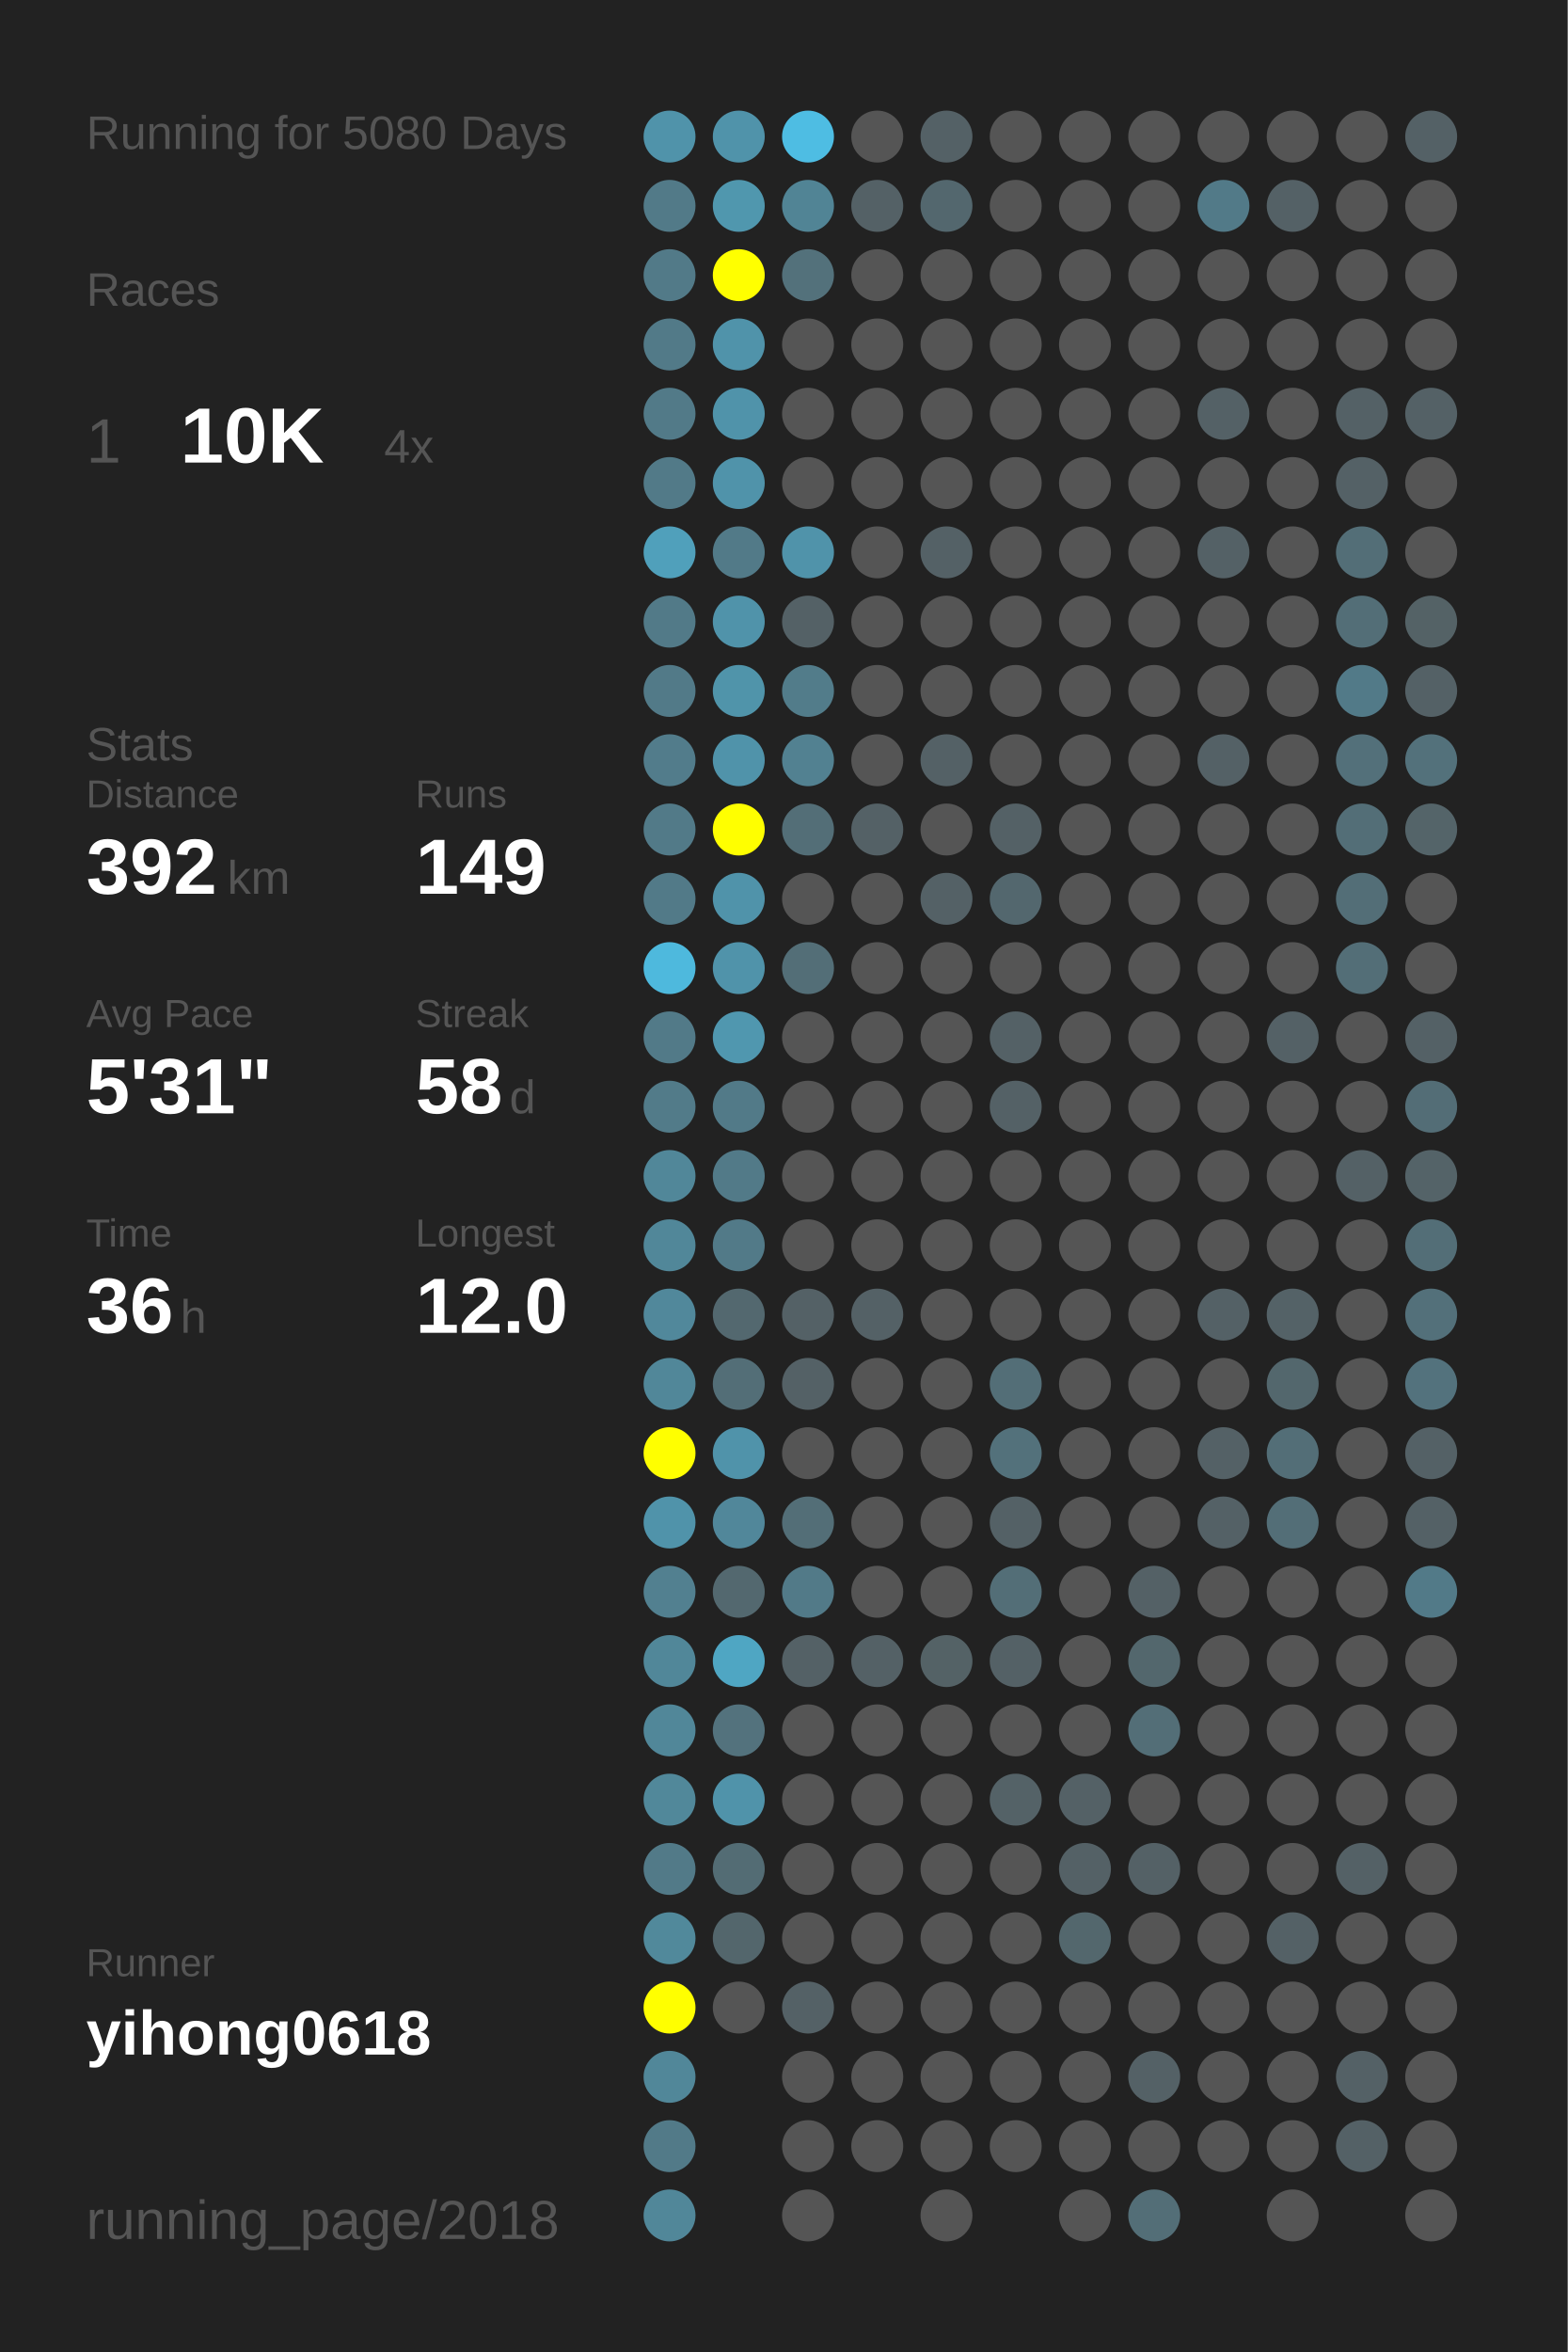
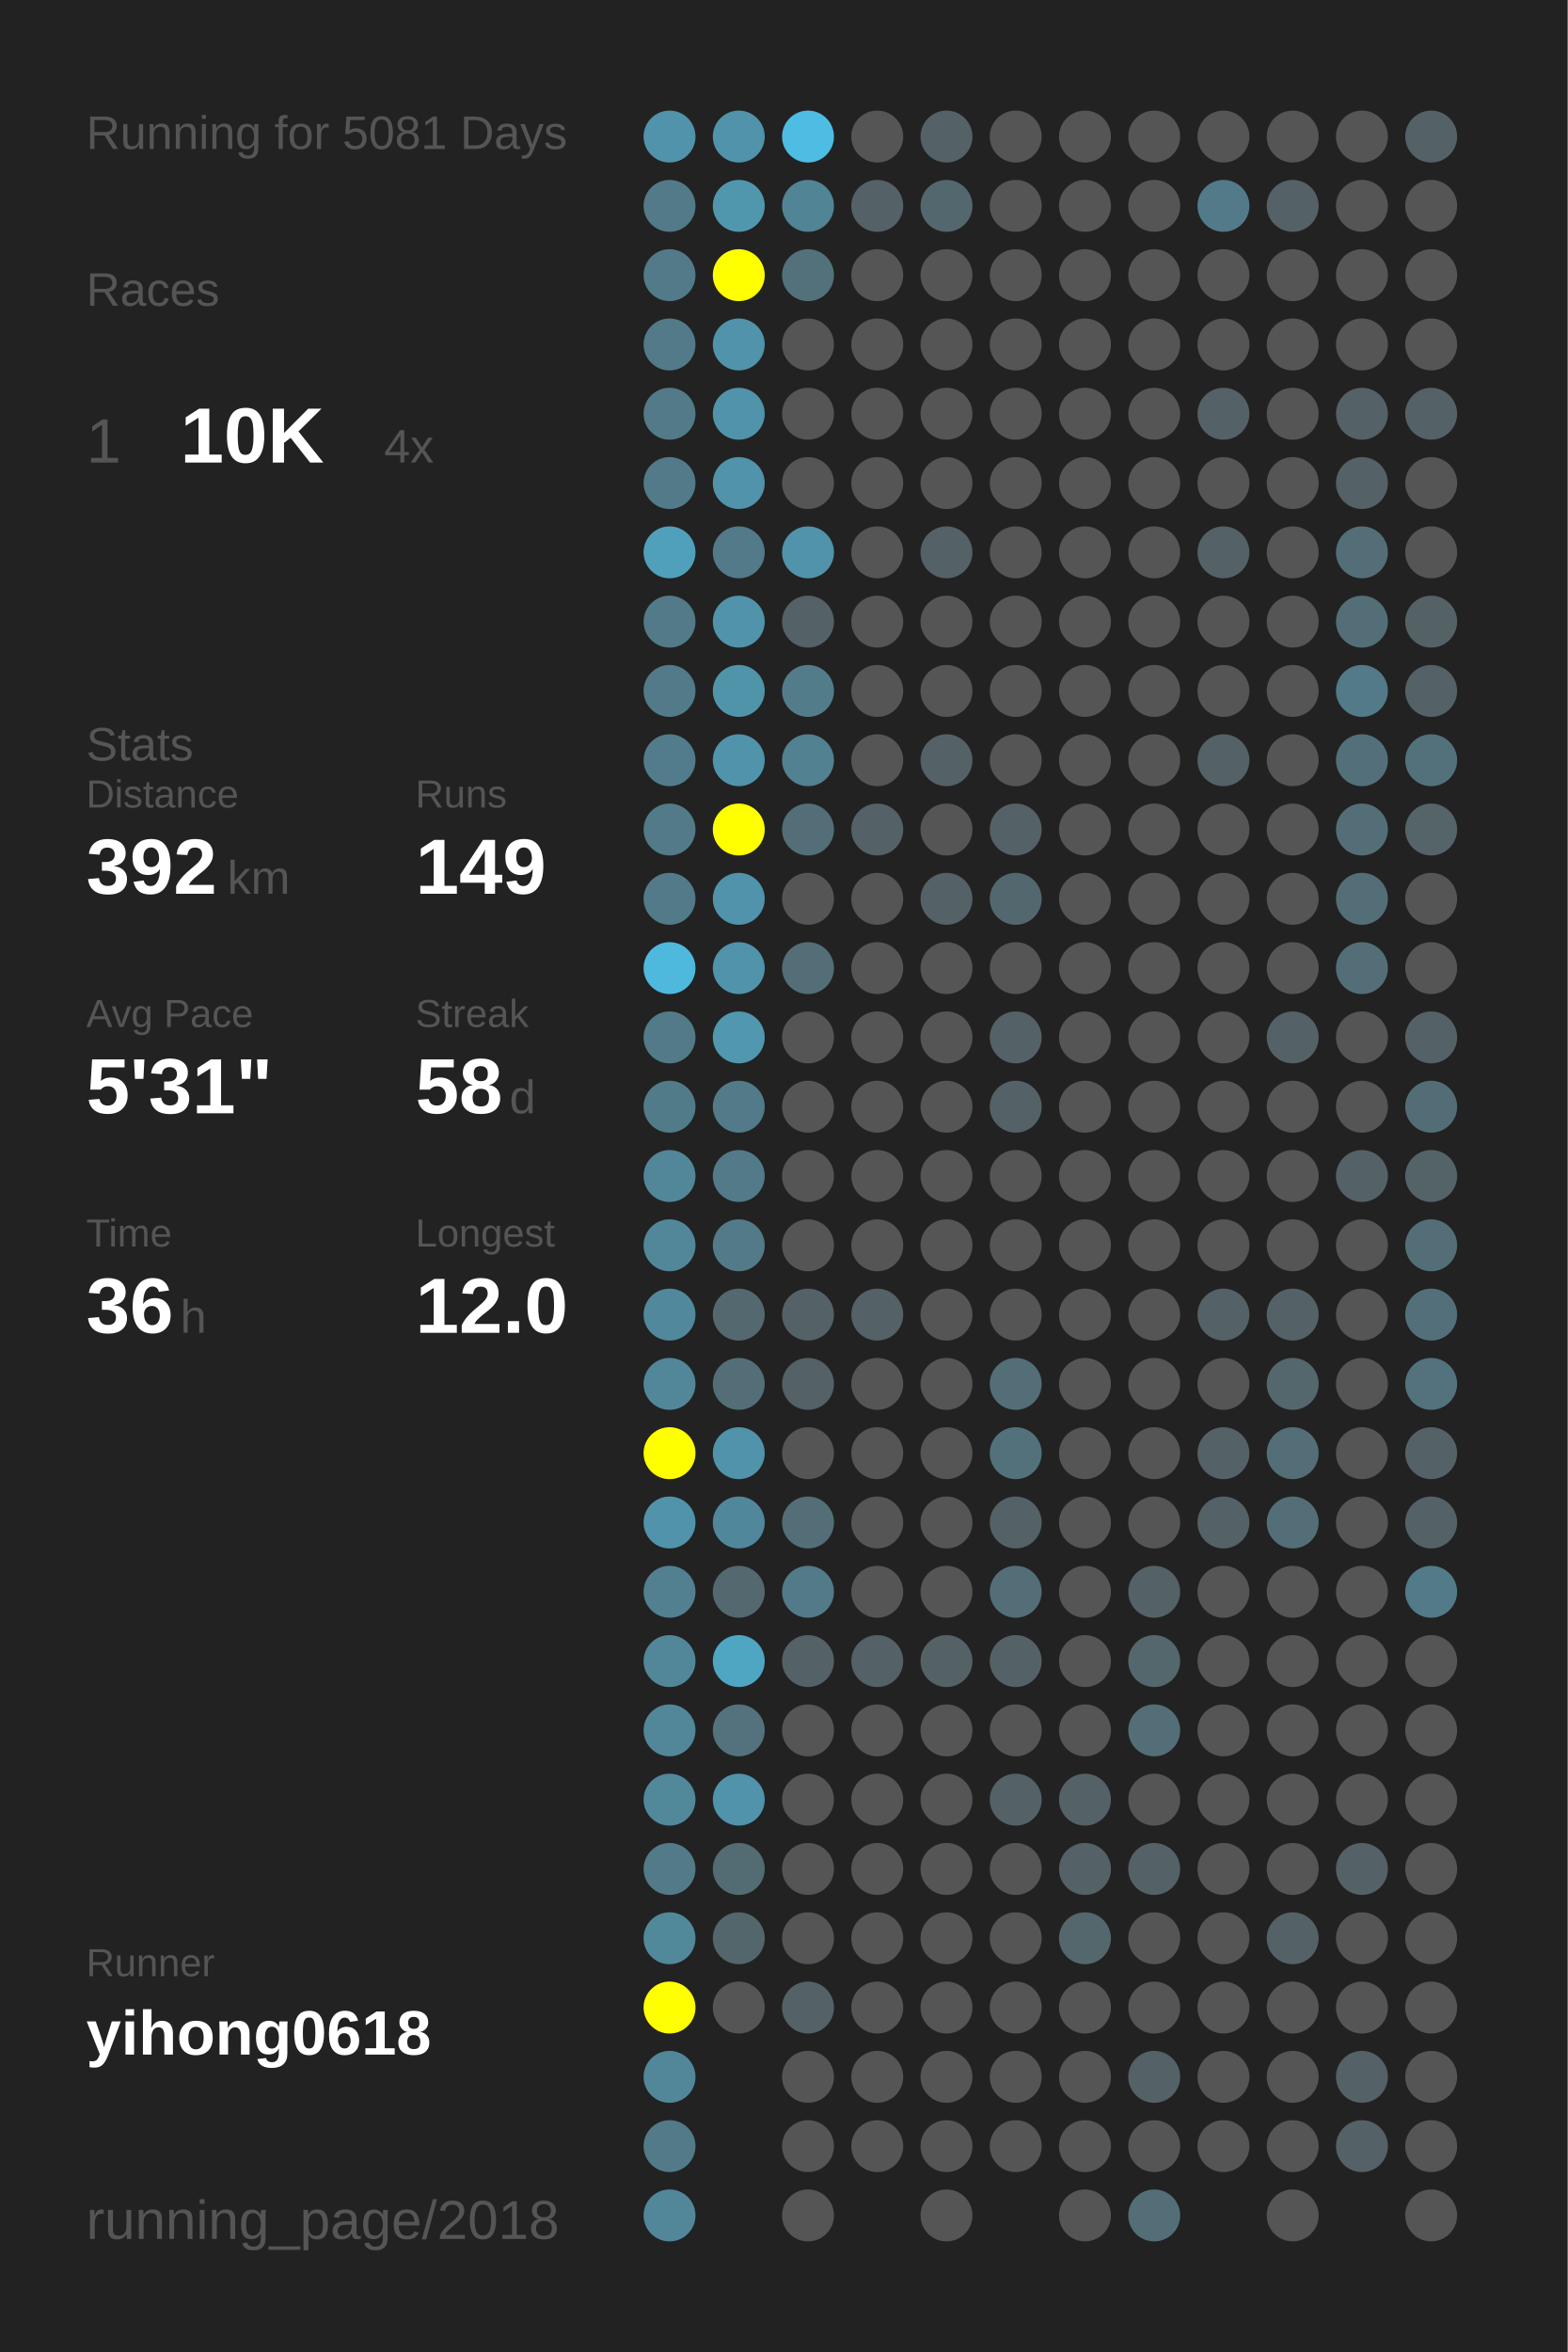
<svg xmlns="http://www.w3.org/2000/svg" baseProfile="full" height="300mm" version="1.1" viewBox="0,0,200,300" width="200mm">
  <defs />
  <rect fill="#222222" height="300" width="200" x="0" y="0" />
-   <text fill="#555555" style="font-size:6px; font-family:Arial;" x="11" y="19">Running for 5080 Days</text>
+   <text fill="#555555" style="font-size:6px; font-family:Arial;" x="11" y="19">Running for 5081 Days</text>
  <text fill="#555555" style="font-size:6px; font-family:Arial;" x="11" y="39">Races</text>
  <text fill="#555555" style="font-size:8px; font-family:Arial;" x="11" y="59">1</text>
  <text fill="#FFFFFF" style="font-size:10px; font-family:Arial; font-weight:bold;" x="23" y="59">10K</text>
  <text fill="#555555" style="font-size:6px; font-family:Arial;" x="49" y="59">4x</text>
  <text fill="#555555" style="font-size:6px; font-family:Arial;" x="11" y="97">Stats</text>
  <text fill="#555555" style="font-size:5px; font-family:Arial;" x="11" y="103">Distance</text>
  <text fill="#FFFFFF" style="font-size:10px; font-family:Arial; font-weight:bold;" x="11" y="114">392</text>
  <text fill="#555555" style="font-size:6px; font-family:Arial;" x="29" y="114">km</text>
  <text fill="#555555" style="font-size:5px; font-family:Arial;" x="53" y="103">Runs</text>
  <text fill="#FFFFFF" style="font-size:10px; font-family:Arial; font-weight:bold;" x="53" y="114">149</text>
  <text fill="#555555" style="font-size:5px; font-family:Arial;" x="11" y="131">Avg Pace</text>
  <text fill="#FFFFFF" style="font-size:10px; font-family:Arial; font-weight:bold;" x="11" y="142">5'31"</text>
  <text fill="#555555" style="font-size:5px; font-family:Arial;" x="53" y="131">Streak</text>
  <text fill="#FFFFFF" style="font-size:10px; font-family:Arial; font-weight:bold;" x="53" y="142">58</text>
  <text fill="#555555" style="font-size:6px; font-family:Arial;" x="65" y="142">d</text>
  <text fill="#555555" style="font-size:5px; font-family:Arial;" x="11" y="159">Time</text>
  <text fill="#FFFFFF" style="font-size:10px; font-family:Arial; font-weight:bold;" x="11" y="170">36</text>
  <text fill="#555555" style="font-size:6px; font-family:Arial;" x="23" y="170">h</text>
  <text fill="#555555" style="font-size:5px; font-family:Arial;" x="53" y="159">Longest</text>
  <text fill="#FFFFFF" style="font-size:10px; font-family:Arial; font-weight:bold;" x="53" y="170">12.0</text>
  <text fill="#555555" style="font-size:5px; font-family:Arial;" x="11" y="252.065">Runner</text>
  <text fill="#FFFFFF" style="font-size:8px; font-family:Arial; font-weight:bold;" x="11" y="262.065">yihong0618</text>
  <text fill="#555555" style="font-size:7px; font-family:Arial;" x="11" y="285.581">running_page/2018</text>
  <circle cx="85.417" cy="17.419" fill="#5093aa" r="3.312" />
  <circle cx="85.417" cy="26.258" fill="#527a88" r="3.312" />
  <circle cx="85.417" cy="35.097" fill="#527a88" r="3.312" />
  <circle cx="85.417" cy="43.935" fill="#527a88" r="3.312" />
  <circle cx="85.417" cy="52.774" fill="#527a88" r="3.312" />
  <circle cx="85.417" cy="61.613" fill="#527a88" r="3.312" />
  <circle cx="85.417" cy="70.452" fill="#50a0bb" r="3.312" />
  <circle cx="85.417" cy="79.29" fill="#527a88" r="3.312" />
  <circle cx="85.417" cy="88.129" fill="#527a88" r="3.312" />
  <circle cx="85.417" cy="96.968" fill="#527c8b" r="3.312" />
  <circle cx="85.417" cy="105.806" fill="#527a88" r="3.312" />
  <circle cx="85.417" cy="114.645" fill="#527a88" r="3.312" />
  <circle cx="85.417" cy="123.484" fill="#4eb9dd" r="3.312" />
  <circle cx="85.417" cy="132.323" fill="#527a88" r="3.312" />
  <circle cx="85.417" cy="141.161" fill="#527b89" r="3.312" />
  <circle cx="85.417" cy="150" fill="#518799" r="3.312" />
  <circle cx="85.417" cy="158.839" fill="#518799" r="3.312" />
  <circle cx="85.417" cy="167.677" fill="#51889b" r="3.312" />
  <circle cx="85.417" cy="176.516" fill="#518799" r="3.312" />
  <circle cx="85.417" cy="185.355" fill="#FFFF00" r="3.312" />
  <circle cx="85.417" cy="194.194" fill="#5093aa" r="3.312" />
  <circle cx="85.417" cy="203.032" fill="#528090" r="3.312" />
  <circle cx="85.417" cy="211.871" fill="#518799" r="3.312" />
  <circle cx="85.417" cy="220.71" fill="#518799" r="3.312" />
  <circle cx="85.417" cy="229.548" fill="#51889a" r="3.312" />
  <circle cx="85.417" cy="238.387" fill="#527a88" r="3.312" />
  <circle cx="85.417" cy="247.226" fill="#51899b" r="3.312" />
  <circle cx="85.417" cy="256.065" fill="#FFFF00" r="3.312" />
  <circle cx="85.417" cy="264.903" fill="#518799" r="3.312" />
  <circle cx="85.417" cy="273.742" fill="#527a88" r="3.312" />
  <circle cx="85.417" cy="282.581" fill="#518799" r="3.312" />
  <circle cx="94.25" cy="17.419" fill="#5093aa" r="3.312" />
  <circle cx="94.25" cy="26.258" fill="#5097ae" r="3.312" />
  <circle cx="94.25" cy="35.097" fill="#FFFF00" r="3.312" />
  <circle cx="94.25" cy="43.935" fill="#5093aa" r="3.312" />
  <circle cx="94.25" cy="52.774" fill="#5093aa" r="3.312" />
  <circle cx="94.25" cy="61.613" fill="#5093aa" r="3.312" />
  <circle cx="94.25" cy="70.452" fill="#527a88" r="3.312" />
  <circle cx="94.25" cy="79.29" fill="#5093aa" r="3.312" />
  <circle cx="94.25" cy="88.129" fill="#5094aa" r="3.312" />
  <circle cx="94.25" cy="96.968" fill="#5093aa" r="3.312" />
  <circle cx="94.25" cy="105.806" fill="#FFFF00" r="3.312" />
  <circle cx="94.25" cy="114.645" fill="#5093aa" r="3.312" />
  <circle cx="94.25" cy="123.484" fill="#5093aa" r="3.312" />
  <circle cx="94.25" cy="132.323" fill="#5097af" r="3.312" />
  <circle cx="94.25" cy="141.161" fill="#527a88" r="3.312" />
  <circle cx="94.25" cy="150" fill="#527a88" r="3.312" />
  <circle cx="94.25" cy="158.839" fill="#527a88" r="3.312" />
  <circle cx="94.25" cy="167.677" fill="#53686f" r="3.312" />
  <circle cx="94.25" cy="176.516" fill="#536e77" r="3.312" />
  <circle cx="94.25" cy="185.355" fill="#5093aa" r="3.312" />
  <circle cx="94.25" cy="194.194" fill="#51879a" r="3.312" />
  <circle cx="94.25" cy="203.032" fill="#53686f" r="3.312" />
  <circle cx="94.25" cy="211.871" fill="#4fa6c3" r="3.312" />
  <circle cx="94.25" cy="220.71" fill="#53727d" r="3.312" />
  <circle cx="94.25" cy="229.548" fill="#5093aa" r="3.312" />
  <circle cx="94.25" cy="238.387" fill="#536c74" r="3.312" />
  <circle cx="94.25" cy="247.226" fill="#53666c" r="3.312" />
  <circle cx="94.25" cy="256.065" fill="#555555" r="3.312" />
  <circle cx="103.083" cy="17.419" fill="#4ebde3" r="3.312" />
  <circle cx="103.083" cy="26.258" fill="#518495" r="3.312" />
  <circle cx="103.083" cy="35.097" fill="#53717b" r="3.312" />
  <circle cx="103.083" cy="43.935" fill="#555555" r="3.312" />
  <circle cx="103.083" cy="52.774" fill="#555555" r="3.312" />
  <circle cx="103.083" cy="61.613" fill="#555555" r="3.312" />
  <circle cx="103.083" cy="70.452" fill="#5093aa" r="3.312" />
  <circle cx="103.083" cy="79.29" fill="#546166" r="3.312" />
  <circle cx="103.083" cy="88.129" fill="#527c8a" r="3.312" />
  <circle cx="103.083" cy="96.968" fill="#528191" r="3.312" />
  <circle cx="103.083" cy="105.806" fill="#536e77" r="3.312" />
  <circle cx="103.083" cy="114.645" fill="#555555" r="3.312" />
  <circle cx="103.083" cy="123.484" fill="#536e77" r="3.312" />
  <circle cx="103.083" cy="132.323" fill="#555555" r="3.312" />
  <circle cx="103.083" cy="141.161" fill="#555555" r="3.312" />
  <circle cx="103.083" cy="150" fill="#555555" r="3.312" />
  <circle cx="103.083" cy="158.839" fill="#555555" r="3.312" />
  <circle cx="103.083" cy="167.677" fill="#546166" r="3.312" />
  <circle cx="103.083" cy="176.516" fill="#546166" r="3.312" />
  <circle cx="103.083" cy="185.355" fill="#555555" r="3.312" />
  <circle cx="103.083" cy="194.194" fill="#536e77" r="3.312" />
  <circle cx="103.083" cy="203.032" fill="#527a88" r="3.312" />
  <circle cx="103.083" cy="211.871" fill="#546166" r="3.312" />
  <circle cx="103.083" cy="220.71" fill="#555555" r="3.312" />
  <circle cx="103.083" cy="229.548" fill="#555555" r="3.312" />
  <circle cx="103.083" cy="238.387" fill="#555555" r="3.312" />
  <circle cx="103.083" cy="247.226" fill="#555555" r="3.312" />
  <circle cx="103.083" cy="256.065" fill="#546166" r="3.312" />
  <circle cx="103.083" cy="264.903" fill="#555555" r="3.312" />
  <circle cx="103.083" cy="273.742" fill="#555555" r="3.312" />
  <circle cx="103.083" cy="282.581" fill="#555555" r="3.312" />
  <circle cx="111.917" cy="17.419" fill="#555555" r="3.312" />
  <circle cx="111.917" cy="26.258" fill="#546166" r="3.312" />
  <circle cx="111.917" cy="35.097" fill="#555555" r="3.312" />
  <circle cx="111.917" cy="43.935" fill="#555555" r="3.312" />
  <circle cx="111.917" cy="52.774" fill="#555555" r="3.312" />
  <circle cx="111.917" cy="61.613" fill="#555555" r="3.312" />
  <circle cx="111.917" cy="70.452" fill="#555555" r="3.312" />
  <circle cx="111.917" cy="79.29" fill="#555555" r="3.312" />
  <circle cx="111.917" cy="88.129" fill="#555555" r="3.312" />
  <circle cx="111.917" cy="96.968" fill="#555555" r="3.312" />
  <circle cx="111.917" cy="105.806" fill="#546166" r="3.312" />
  <circle cx="111.917" cy="114.645" fill="#555555" r="3.312" />
  <circle cx="111.917" cy="123.484" fill="#555555" r="3.312" />
  <circle cx="111.917" cy="132.323" fill="#555555" r="3.312" />
  <circle cx="111.917" cy="141.161" fill="#555555" r="3.312" />
  <circle cx="111.917" cy="150" fill="#555555" r="3.312" />
  <circle cx="111.917" cy="158.839" fill="#555555" r="3.312" />
  <circle cx="111.917" cy="167.677" fill="#546166" r="3.312" />
  <circle cx="111.917" cy="176.516" fill="#555555" r="3.312" />
  <circle cx="111.917" cy="185.355" fill="#555555" r="3.312" />
  <circle cx="111.917" cy="194.194" fill="#555555" r="3.312" />
  <circle cx="111.917" cy="203.032" fill="#555555" r="3.312" />
  <circle cx="111.917" cy="211.871" fill="#546166" r="3.312" />
  <circle cx="111.917" cy="220.71" fill="#555555" r="3.312" />
  <circle cx="111.917" cy="229.548" fill="#555555" r="3.312" />
  <circle cx="111.917" cy="238.387" fill="#555555" r="3.312" />
  <circle cx="111.917" cy="247.226" fill="#555555" r="3.312" />
  <circle cx="111.917" cy="256.065" fill="#555555" r="3.312" />
  <circle cx="111.917" cy="264.903" fill="#555555" r="3.312" />
  <circle cx="111.917" cy="273.742" fill="#555555" r="3.312" />
  <circle cx="120.75" cy="17.419" fill="#546166" r="3.312" />
  <circle cx="120.75" cy="26.258" fill="#53676e" r="3.312" />
  <circle cx="120.75" cy="35.097" fill="#555555" r="3.312" />
  <circle cx="120.75" cy="43.935" fill="#555555" r="3.312" />
  <circle cx="120.75" cy="52.774" fill="#555555" r="3.312" />
  <circle cx="120.75" cy="61.613" fill="#555555" r="3.312" />
  <circle cx="120.75" cy="70.452" fill="#546166" r="3.312" />
  <circle cx="120.75" cy="79.29" fill="#555555" r="3.312" />
  <circle cx="120.75" cy="88.129" fill="#555555" r="3.312" />
  <circle cx="120.75" cy="96.968" fill="#546166" r="3.312" />
  <circle cx="120.75" cy="105.806" fill="#555555" r="3.312" />
  <circle cx="120.75" cy="114.645" fill="#546166" r="3.312" />
  <circle cx="120.75" cy="123.484" fill="#555555" r="3.312" />
  <circle cx="120.75" cy="132.323" fill="#555555" r="3.312" />
  <circle cx="120.75" cy="141.161" fill="#555555" r="3.312" />
  <circle cx="120.75" cy="150" fill="#555555" r="3.312" />
  <circle cx="120.75" cy="158.839" fill="#555555" r="3.312" />
  <circle cx="120.75" cy="167.677" fill="#555555" r="3.312" />
  <circle cx="120.75" cy="176.516" fill="#555555" r="3.312" />
  <circle cx="120.75" cy="185.355" fill="#555555" r="3.312" />
  <circle cx="120.75" cy="194.194" fill="#555555" r="3.312" />
  <circle cx="120.75" cy="203.032" fill="#555555" r="3.312" />
  <circle cx="120.75" cy="211.871" fill="#546266" r="3.312" />
  <circle cx="120.75" cy="220.71" fill="#555555" r="3.312" />
  <circle cx="120.75" cy="229.548" fill="#555555" r="3.312" />
  <circle cx="120.75" cy="238.387" fill="#555555" r="3.312" />
  <circle cx="120.75" cy="247.226" fill="#555555" r="3.312" />
  <circle cx="120.75" cy="256.065" fill="#555555" r="3.312" />
  <circle cx="120.75" cy="264.903" fill="#555555" r="3.312" />
  <circle cx="120.75" cy="273.742" fill="#555555" r="3.312" />
  <circle cx="120.75" cy="282.581" fill="#555555" r="3.312" />
  <circle cx="129.583" cy="17.419" fill="#555555" r="3.312" />
  <circle cx="129.583" cy="26.258" fill="#555555" r="3.312" />
  <circle cx="129.583" cy="35.097" fill="#555555" r="3.312" />
  <circle cx="129.583" cy="43.935" fill="#555555" r="3.312" />
  <circle cx="129.583" cy="52.774" fill="#555555" r="3.312" />
  <circle cx="129.583" cy="61.613" fill="#555555" r="3.312" />
  <circle cx="129.583" cy="70.452" fill="#555555" r="3.312" />
  <circle cx="129.583" cy="79.29" fill="#555555" r="3.312" />
  <circle cx="129.583" cy="88.129" fill="#555555" r="3.312" />
  <circle cx="129.583" cy="96.968" fill="#555555" r="3.312" />
  <circle cx="129.583" cy="105.806" fill="#546166" r="3.312" />
  <circle cx="129.583" cy="114.645" fill="#53676e" r="3.312" />
  <circle cx="129.583" cy="123.484" fill="#555555" r="3.312" />
  <circle cx="129.583" cy="132.323" fill="#546166" r="3.312" />
  <circle cx="129.583" cy="141.161" fill="#546166" r="3.312" />
  <circle cx="129.583" cy="150" fill="#555555" r="3.312" />
  <circle cx="129.583" cy="158.839" fill="#555555" r="3.312" />
  <circle cx="129.583" cy="167.677" fill="#555555" r="3.312" />
  <circle cx="129.583" cy="176.516" fill="#536e77" r="3.312" />
  <circle cx="129.583" cy="185.355" fill="#53717b" r="3.312" />
  <circle cx="129.583" cy="194.194" fill="#546166" r="3.312" />
  <circle cx="129.583" cy="203.032" fill="#536e77" r="3.312" />
  <circle cx="129.583" cy="211.871" fill="#546166" r="3.312" />
  <circle cx="129.583" cy="220.71" fill="#555555" r="3.312" />
  <circle cx="129.583" cy="229.548" fill="#546267" r="3.312" />
  <circle cx="129.583" cy="238.387" fill="#555555" r="3.312" />
  <circle cx="129.583" cy="247.226" fill="#555555" r="3.312" />
  <circle cx="129.583" cy="256.065" fill="#555555" r="3.312" />
  <circle cx="129.583" cy="264.903" fill="#555555" r="3.312" />
  <circle cx="129.583" cy="273.742" fill="#555555" r="3.312" />
  <circle cx="138.417" cy="17.419" fill="#555555" r="3.312" />
  <circle cx="138.417" cy="26.258" fill="#555555" r="3.312" />
  <circle cx="138.417" cy="35.097" fill="#555555" r="3.312" />
  <circle cx="138.417" cy="43.935" fill="#555555" r="3.312" />
  <circle cx="138.417" cy="52.774" fill="#555555" r="3.312" />
  <circle cx="138.417" cy="61.613" fill="#555555" r="3.312" />
  <circle cx="138.417" cy="70.452" fill="#555555" r="3.312" />
  <circle cx="138.417" cy="79.29" fill="#555555" r="3.312" />
  <circle cx="138.417" cy="88.129" fill="#555555" r="3.312" />
  <circle cx="138.417" cy="96.968" fill="#555555" r="3.312" />
  <circle cx="138.417" cy="105.806" fill="#555555" r="3.312" />
  <circle cx="138.417" cy="114.645" fill="#555555" r="3.312" />
  <circle cx="138.417" cy="123.484" fill="#555555" r="3.312" />
  <circle cx="138.417" cy="132.323" fill="#555555" r="3.312" />
  <circle cx="138.417" cy="141.161" fill="#555555" r="3.312" />
  <circle cx="138.417" cy="150" fill="#555555" r="3.312" />
  <circle cx="138.417" cy="158.839" fill="#555555" r="3.312" />
  <circle cx="138.417" cy="167.677" fill="#555555" r="3.312" />
  <circle cx="138.417" cy="176.516" fill="#555555" r="3.312" />
  <circle cx="138.417" cy="185.355" fill="#555555" r="3.312" />
  <circle cx="138.417" cy="194.194" fill="#555555" r="3.312" />
  <circle cx="138.417" cy="203.032" fill="#555555" r="3.312" />
  <circle cx="138.417" cy="211.871" fill="#555555" r="3.312" />
  <circle cx="138.417" cy="220.71" fill="#555555" r="3.312" />
  <circle cx="138.417" cy="229.548" fill="#546166" r="3.312" />
  <circle cx="138.417" cy="238.387" fill="#546166" r="3.312" />
  <circle cx="138.417" cy="247.226" fill="#53676d" r="3.312" />
  <circle cx="138.417" cy="256.065" fill="#555555" r="3.312" />
  <circle cx="138.417" cy="264.903" fill="#555555" r="3.312" />
  <circle cx="138.417" cy="273.742" fill="#555555" r="3.312" />
  <circle cx="138.417" cy="282.581" fill="#555555" r="3.312" />
  <circle cx="147.25" cy="17.419" fill="#555555" r="3.312" />
  <circle cx="147.25" cy="26.258" fill="#555555" r="3.312" />
  <circle cx="147.25" cy="35.097" fill="#555555" r="3.312" />
  <circle cx="147.25" cy="43.935" fill="#555555" r="3.312" />
  <circle cx="147.25" cy="52.774" fill="#555555" r="3.312" />
  <circle cx="147.25" cy="61.613" fill="#555555" r="3.312" />
  <circle cx="147.25" cy="70.452" fill="#555555" r="3.312" />
  <circle cx="147.25" cy="79.29" fill="#555555" r="3.312" />
  <circle cx="147.25" cy="88.129" fill="#555555" r="3.312" />
  <circle cx="147.25" cy="96.968" fill="#555555" r="3.312" />
  <circle cx="147.25" cy="105.806" fill="#555555" r="3.312" />
  <circle cx="147.25" cy="114.645" fill="#555555" r="3.312" />
  <circle cx="147.25" cy="123.484" fill="#555555" r="3.312" />
  <circle cx="147.25" cy="132.323" fill="#555555" r="3.312" />
  <circle cx="147.25" cy="141.161" fill="#555555" r="3.312" />
  <circle cx="147.25" cy="150" fill="#555555" r="3.312" />
  <circle cx="147.25" cy="158.839" fill="#555555" r="3.312" />
  <circle cx="147.25" cy="167.677" fill="#555555" r="3.312" />
  <circle cx="147.25" cy="176.516" fill="#555555" r="3.312" />
  <circle cx="147.25" cy="185.355" fill="#555555" r="3.312" />
  <circle cx="147.25" cy="194.194" fill="#555555" r="3.312" />
  <circle cx="147.25" cy="203.032" fill="#546166" r="3.312" />
  <circle cx="147.25" cy="211.871" fill="#53676d" r="3.312" />
  <circle cx="147.25" cy="220.71" fill="#536e77" r="3.312" />
  <circle cx="147.25" cy="229.548" fill="#555555" r="3.312" />
  <circle cx="147.25" cy="238.387" fill="#546166" r="3.312" />
  <circle cx="147.25" cy="247.226" fill="#555555" r="3.312" />
  <circle cx="147.25" cy="256.065" fill="#555555" r="3.312" />
  <circle cx="147.25" cy="264.903" fill="#546166" r="3.312" />
  <circle cx="147.25" cy="273.742" fill="#555555" r="3.312" />
  <circle cx="147.25" cy="282.581" fill="#536e77" r="3.312" />
  <circle cx="156.083" cy="17.419" fill="#555555" r="3.312" />
  <circle cx="156.083" cy="26.258" fill="#527a88" r="3.312" />
  <circle cx="156.083" cy="35.097" fill="#555555" r="3.312" />
  <circle cx="156.083" cy="43.935" fill="#555555" r="3.312" />
  <circle cx="156.083" cy="52.774" fill="#546166" r="3.312" />
  <circle cx="156.083" cy="61.613" fill="#555555" r="3.312" />
  <circle cx="156.083" cy="70.452" fill="#546166" r="3.312" />
  <circle cx="156.083" cy="79.29" fill="#555555" r="3.312" />
  <circle cx="156.083" cy="88.129" fill="#555555" r="3.312" />
  <circle cx="156.083" cy="96.968" fill="#546166" r="3.312" />
  <circle cx="156.083" cy="105.806" fill="#555555" r="3.312" />
  <circle cx="156.083" cy="114.645" fill="#555555" r="3.312" />
  <circle cx="156.083" cy="123.484" fill="#555555" r="3.312" />
  <circle cx="156.083" cy="132.323" fill="#555555" r="3.312" />
  <circle cx="156.083" cy="141.161" fill="#555555" r="3.312" />
  <circle cx="156.083" cy="150" fill="#555555" r="3.312" />
  <circle cx="156.083" cy="158.839" fill="#555555" r="3.312" />
  <circle cx="156.083" cy="167.677" fill="#546166" r="3.312" />
  <circle cx="156.083" cy="176.516" fill="#555555" r="3.312" />
  <circle cx="156.083" cy="185.355" fill="#546166" r="3.312" />
  <circle cx="156.083" cy="194.194" fill="#546166" r="3.312" />
  <circle cx="156.083" cy="203.032" fill="#555555" r="3.312" />
  <circle cx="156.083" cy="211.871" fill="#555555" r="3.312" />
  <circle cx="156.083" cy="220.71" fill="#555555" r="3.312" />
  <circle cx="156.083" cy="229.548" fill="#555555" r="3.312" />
  <circle cx="156.083" cy="238.387" fill="#555555" r="3.312" />
  <circle cx="156.083" cy="247.226" fill="#555555" r="3.312" />
  <circle cx="156.083" cy="256.065" fill="#555555" r="3.312" />
  <circle cx="156.083" cy="264.903" fill="#555555" r="3.312" />
  <circle cx="156.083" cy="273.742" fill="#555555" r="3.312" />
  <circle cx="164.917" cy="17.419" fill="#555555" r="3.312" />
  <circle cx="164.917" cy="26.258" fill="#546166" r="3.312" />
  <circle cx="164.917" cy="35.097" fill="#555555" r="3.312" />
  <circle cx="164.917" cy="43.935" fill="#555555" r="3.312" />
  <circle cx="164.917" cy="52.774" fill="#555555" r="3.312" />
  <circle cx="164.917" cy="61.613" fill="#555555" r="3.312" />
  <circle cx="164.917" cy="70.452" fill="#555555" r="3.312" />
  <circle cx="164.917" cy="79.29" fill="#555555" r="3.312" />
  <circle cx="164.917" cy="88.129" fill="#555555" r="3.312" />
  <circle cx="164.917" cy="96.968" fill="#555555" r="3.312" />
  <circle cx="164.917" cy="105.806" fill="#555555" r="3.312" />
  <circle cx="164.917" cy="114.645" fill="#555555" r="3.312" />
  <circle cx="164.917" cy="123.484" fill="#555555" r="3.312" />
  <circle cx="164.917" cy="132.323" fill="#546166" r="3.312" />
  <circle cx="164.917" cy="141.161" fill="#555555" r="3.312" />
  <circle cx="164.917" cy="150" fill="#555555" r="3.312" />
  <circle cx="164.917" cy="158.839" fill="#555555" r="3.312" />
  <circle cx="164.917" cy="167.677" fill="#546267" r="3.312" />
  <circle cx="164.917" cy="176.516" fill="#53676d" r="3.312" />
  <circle cx="164.917" cy="185.355" fill="#536e77" r="3.312" />
  <circle cx="164.917" cy="194.194" fill="#536e77" r="3.312" />
  <circle cx="164.917" cy="203.032" fill="#555555" r="3.312" />
  <circle cx="164.917" cy="211.871" fill="#555555" r="3.312" />
  <circle cx="164.917" cy="220.71" fill="#555555" r="3.312" />
  <circle cx="164.917" cy="229.548" fill="#555555" r="3.312" />
  <circle cx="164.917" cy="238.387" fill="#555555" r="3.312" />
  <circle cx="164.917" cy="247.226" fill="#546166" r="3.312" />
  <circle cx="164.917" cy="256.065" fill="#555555" r="3.312" />
  <circle cx="164.917" cy="264.903" fill="#555555" r="3.312" />
  <circle cx="164.917" cy="273.742" fill="#555555" r="3.312" />
  <circle cx="164.917" cy="282.581" fill="#555555" r="3.312" />
  <circle cx="173.75" cy="17.419" fill="#555555" r="3.312" />
  <circle cx="173.75" cy="26.258" fill="#555555" r="3.312" />
  <circle cx="173.75" cy="35.097" fill="#555555" r="3.312" />
  <circle cx="173.75" cy="43.935" fill="#555555" r="3.312" />
  <circle cx="173.75" cy="52.774" fill="#546166" r="3.312" />
  <circle cx="173.75" cy="61.613" fill="#546166" r="3.312" />
  <circle cx="173.75" cy="70.452" fill="#536e77" r="3.312" />
  <circle cx="173.75" cy="79.29" fill="#536e77" r="3.312" />
  <circle cx="173.75" cy="88.129" fill="#527a88" r="3.312" />
  <circle cx="173.75" cy="96.968" fill="#53707a" r="3.312" />
  <circle cx="173.75" cy="105.806" fill="#536e77" r="3.312" />
  <circle cx="173.75" cy="114.645" fill="#536e77" r="3.312" />
  <circle cx="173.75" cy="123.484" fill="#536e77" r="3.312" />
  <circle cx="173.75" cy="132.323" fill="#555555" r="3.312" />
  <circle cx="173.75" cy="141.161" fill="#555555" r="3.312" />
  <circle cx="173.75" cy="150" fill="#546166" r="3.312" />
  <circle cx="173.75" cy="158.839" fill="#555555" r="3.312" />
  <circle cx="173.75" cy="167.677" fill="#555555" r="3.312" />
  <circle cx="173.75" cy="176.516" fill="#555555" r="3.312" />
  <circle cx="173.75" cy="185.355" fill="#555555" r="3.312" />
  <circle cx="173.75" cy="194.194" fill="#555555" r="3.312" />
  <circle cx="173.75" cy="203.032" fill="#555555" r="3.312" />
  <circle cx="173.75" cy="211.871" fill="#555555" r="3.312" />
  <circle cx="173.75" cy="220.71" fill="#555555" r="3.312" />
  <circle cx="173.75" cy="229.548" fill="#555555" r="3.312" />
  <circle cx="173.75" cy="238.387" fill="#546166" r="3.312" />
  <circle cx="173.75" cy="247.226" fill="#555555" r="3.312" />
  <circle cx="173.75" cy="256.065" fill="#555555" r="3.312" />
  <circle cx="173.75" cy="264.903" fill="#546166" r="3.312" />
  <circle cx="173.75" cy="273.742" fill="#546166" r="3.312" />
  <circle cx="182.583" cy="17.419" fill="#546166" r="3.312" />
  <circle cx="182.583" cy="26.258" fill="#555555" r="3.312" />
  <circle cx="182.583" cy="35.097" fill="#555555" r="3.312" />
  <circle cx="182.583" cy="43.935" fill="#555555" r="3.312" />
  <circle cx="182.583" cy="52.774" fill="#546166" r="3.312" />
  <circle cx="182.583" cy="61.613" fill="#555555" r="3.312" />
  <circle cx="182.583" cy="70.452" fill="#555555" r="3.312" />
  <circle cx="182.583" cy="79.29" fill="#546266" r="3.312" />
  <circle cx="182.583" cy="88.129" fill="#546166" r="3.312" />
  <circle cx="182.583" cy="96.968" fill="#53717b" r="3.312" />
  <circle cx="182.583" cy="105.806" fill="#546469" r="3.312" />
  <circle cx="182.583" cy="114.645" fill="#555555" r="3.312" />
  <circle cx="182.583" cy="123.484" fill="#555555" r="3.312" />
  <circle cx="182.583" cy="132.323" fill="#546166" r="3.312" />
  <circle cx="182.583" cy="141.161" fill="#536d76" r="3.312" />
  <circle cx="182.583" cy="150" fill="#546368" r="3.312" />
  <circle cx="182.583" cy="158.839" fill="#536e77" r="3.312" />
  <circle cx="182.583" cy="167.677" fill="#53707a" r="3.312" />
  <circle cx="182.583" cy="176.516" fill="#53727d" r="3.312" />
  <circle cx="182.583" cy="185.355" fill="#546166" r="3.312" />
  <circle cx="182.583" cy="194.194" fill="#546166" r="3.312" />
  <circle cx="182.583" cy="203.032" fill="#527a88" r="3.312" />
  <circle cx="182.583" cy="211.871" fill="#555555" r="3.312" />
  <circle cx="182.583" cy="220.71" fill="#555555" r="3.312" />
  <circle cx="182.583" cy="229.548" fill="#555555" r="3.312" />
  <circle cx="182.583" cy="238.387" fill="#555555" r="3.312" />
  <circle cx="182.583" cy="247.226" fill="#555555" r="3.312" />
  <circle cx="182.583" cy="256.065" fill="#555555" r="3.312" />
  <circle cx="182.583" cy="264.903" fill="#555555" r="3.312" />
  <circle cx="182.583" cy="273.742" fill="#555555" r="3.312" />
  <circle cx="182.583" cy="282.581" fill="#555555" r="3.312" />
</svg>
